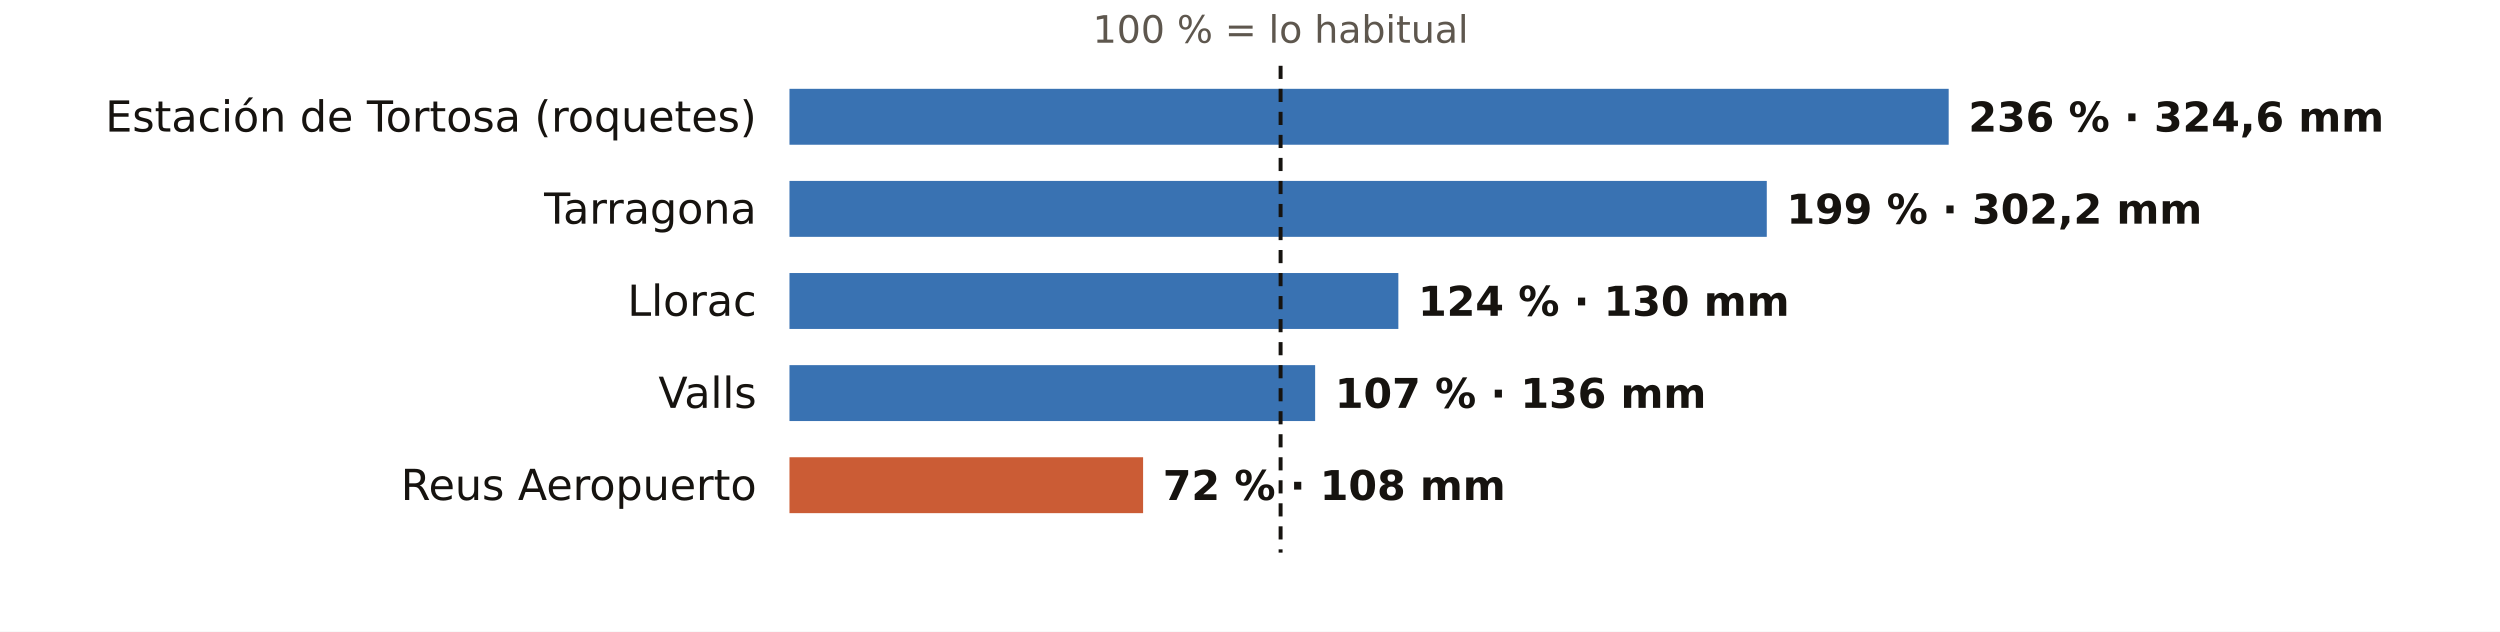
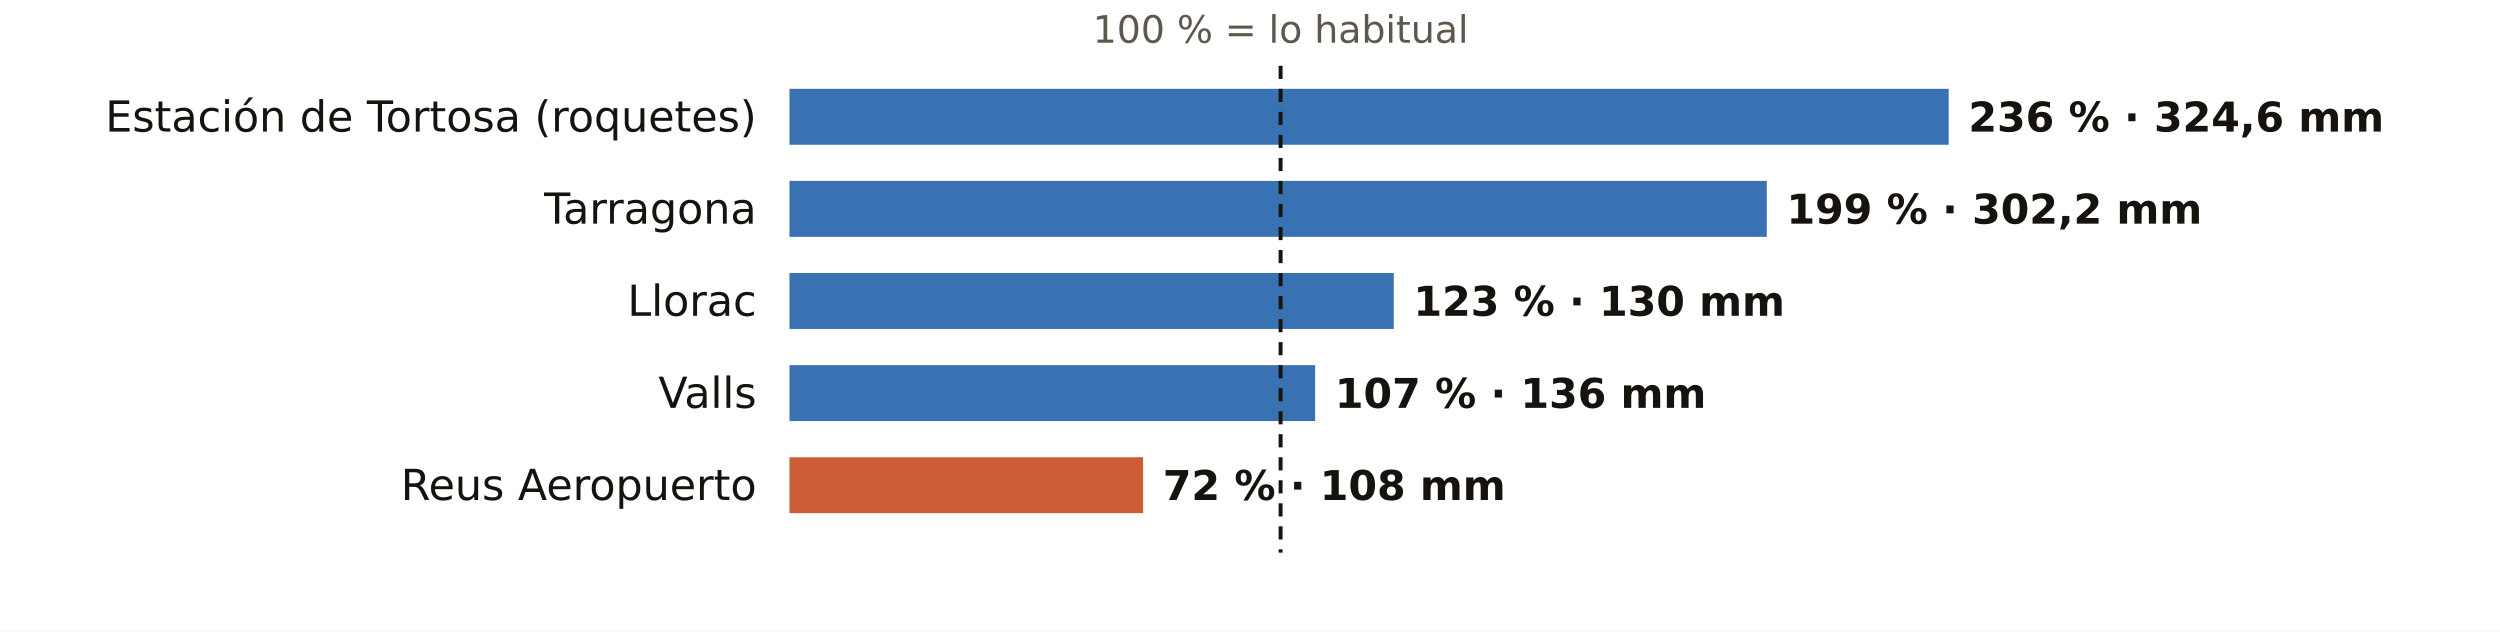
<svg xmlns="http://www.w3.org/2000/svg" viewBox="0 0 760 192" width="760" height="192" role="img" aria-label="El otoño en los pluviómetros de AEMET de Tarragona: % de lo habitual">
  <rect width="760" height="192" fill="#FFFFFF" />
  <text x="389.3" y="13.0" font-size="11.5" fill="#5E574E" text-anchor="middle" font-weight="400" font-family="Public Sans, DejaVu Sans, Arial, sans-serif">100 % = lo habitual</text>
  <text x="230.0" y="40.0" font-size="13" fill="#16130F" text-anchor="end" font-weight="500" font-family="Public Sans, DejaVu Sans, Arial, sans-serif">Estación de Tortosa (roquetes)</text>
  <rect x="240" y="27" width="352.4" height="17" fill="#1F5FA8" opacity="0.88" />
  <text x="598.4" y="40.0" font-size="12.5" fill="#16130F" text-anchor="start" font-weight="600" font-family="Public Sans, DejaVu Sans, Arial, sans-serif">236 % · 324,6 mm</text>
  <text x="230.0" y="68.0" font-size="13" fill="#16130F" text-anchor="end" font-weight="500" font-family="Public Sans, DejaVu Sans, Arial, sans-serif">Tarragona</text>
  <rect x="240" y="55" width="297.1" height="17" fill="#1F5FA8" opacity="0.88" />
  <text x="543.1" y="68.0" font-size="12.5" fill="#16130F" text-anchor="start" font-weight="600" font-family="Public Sans, DejaVu Sans, Arial, sans-serif">199 % · 302,2 mm</text>
  <text x="230.0" y="96.0" font-size="13" fill="#16130F" text-anchor="end" font-weight="500" font-family="Public Sans, DejaVu Sans, Arial, sans-serif">Llorac</text>
-   <rect x="240" y="83" width="185.1" height="17" fill="#1F5FA8" opacity="0.88" />
-   <text x="431.1" y="96.0" font-size="12.5" fill="#16130F" text-anchor="start" font-weight="600" font-family="Public Sans, DejaVu Sans, Arial, sans-serif">124 % · 130 mm</text>
+   <rect x="240" y="83" width="183.7" height="17" fill="#1F5FA8" opacity="0.88" />
+   <text x="429.7" y="96.0" font-size="12.5" fill="#16130F" text-anchor="start" font-weight="600" font-family="Public Sans, DejaVu Sans, Arial, sans-serif">123 % · 130 mm</text>
  <text x="230.0" y="124.0" font-size="13" fill="#16130F" text-anchor="end" font-weight="500" font-family="Public Sans, DejaVu Sans, Arial, sans-serif">Valls</text>
  <rect x="240" y="111" width="159.8" height="17" fill="#1F5FA8" opacity="0.88" />
  <text x="405.8" y="124.0" font-size="12.5" fill="#16130F" text-anchor="start" font-weight="600" font-family="Public Sans, DejaVu Sans, Arial, sans-serif">107 % · 136 mm</text>
  <text x="230.0" y="152.0" font-size="13" fill="#16130F" text-anchor="end" font-weight="500" font-family="Public Sans, DejaVu Sans, Arial, sans-serif">Reus Aeropuerto</text>
  <rect x="240" y="139" width="107.5" height="17" fill="#C4461A" opacity="0.88" />
  <text x="353.5" y="152.0" font-size="12.5" fill="#16130F" text-anchor="start" font-weight="600" font-family="Public Sans, DejaVu Sans, Arial, sans-serif">72 % · 108 mm</text>
  <line x1="389.3" x2="389.3" y1="20" y2="168" stroke="#16130F" stroke-width="1.2" stroke-dasharray="4 3" />
</svg>
